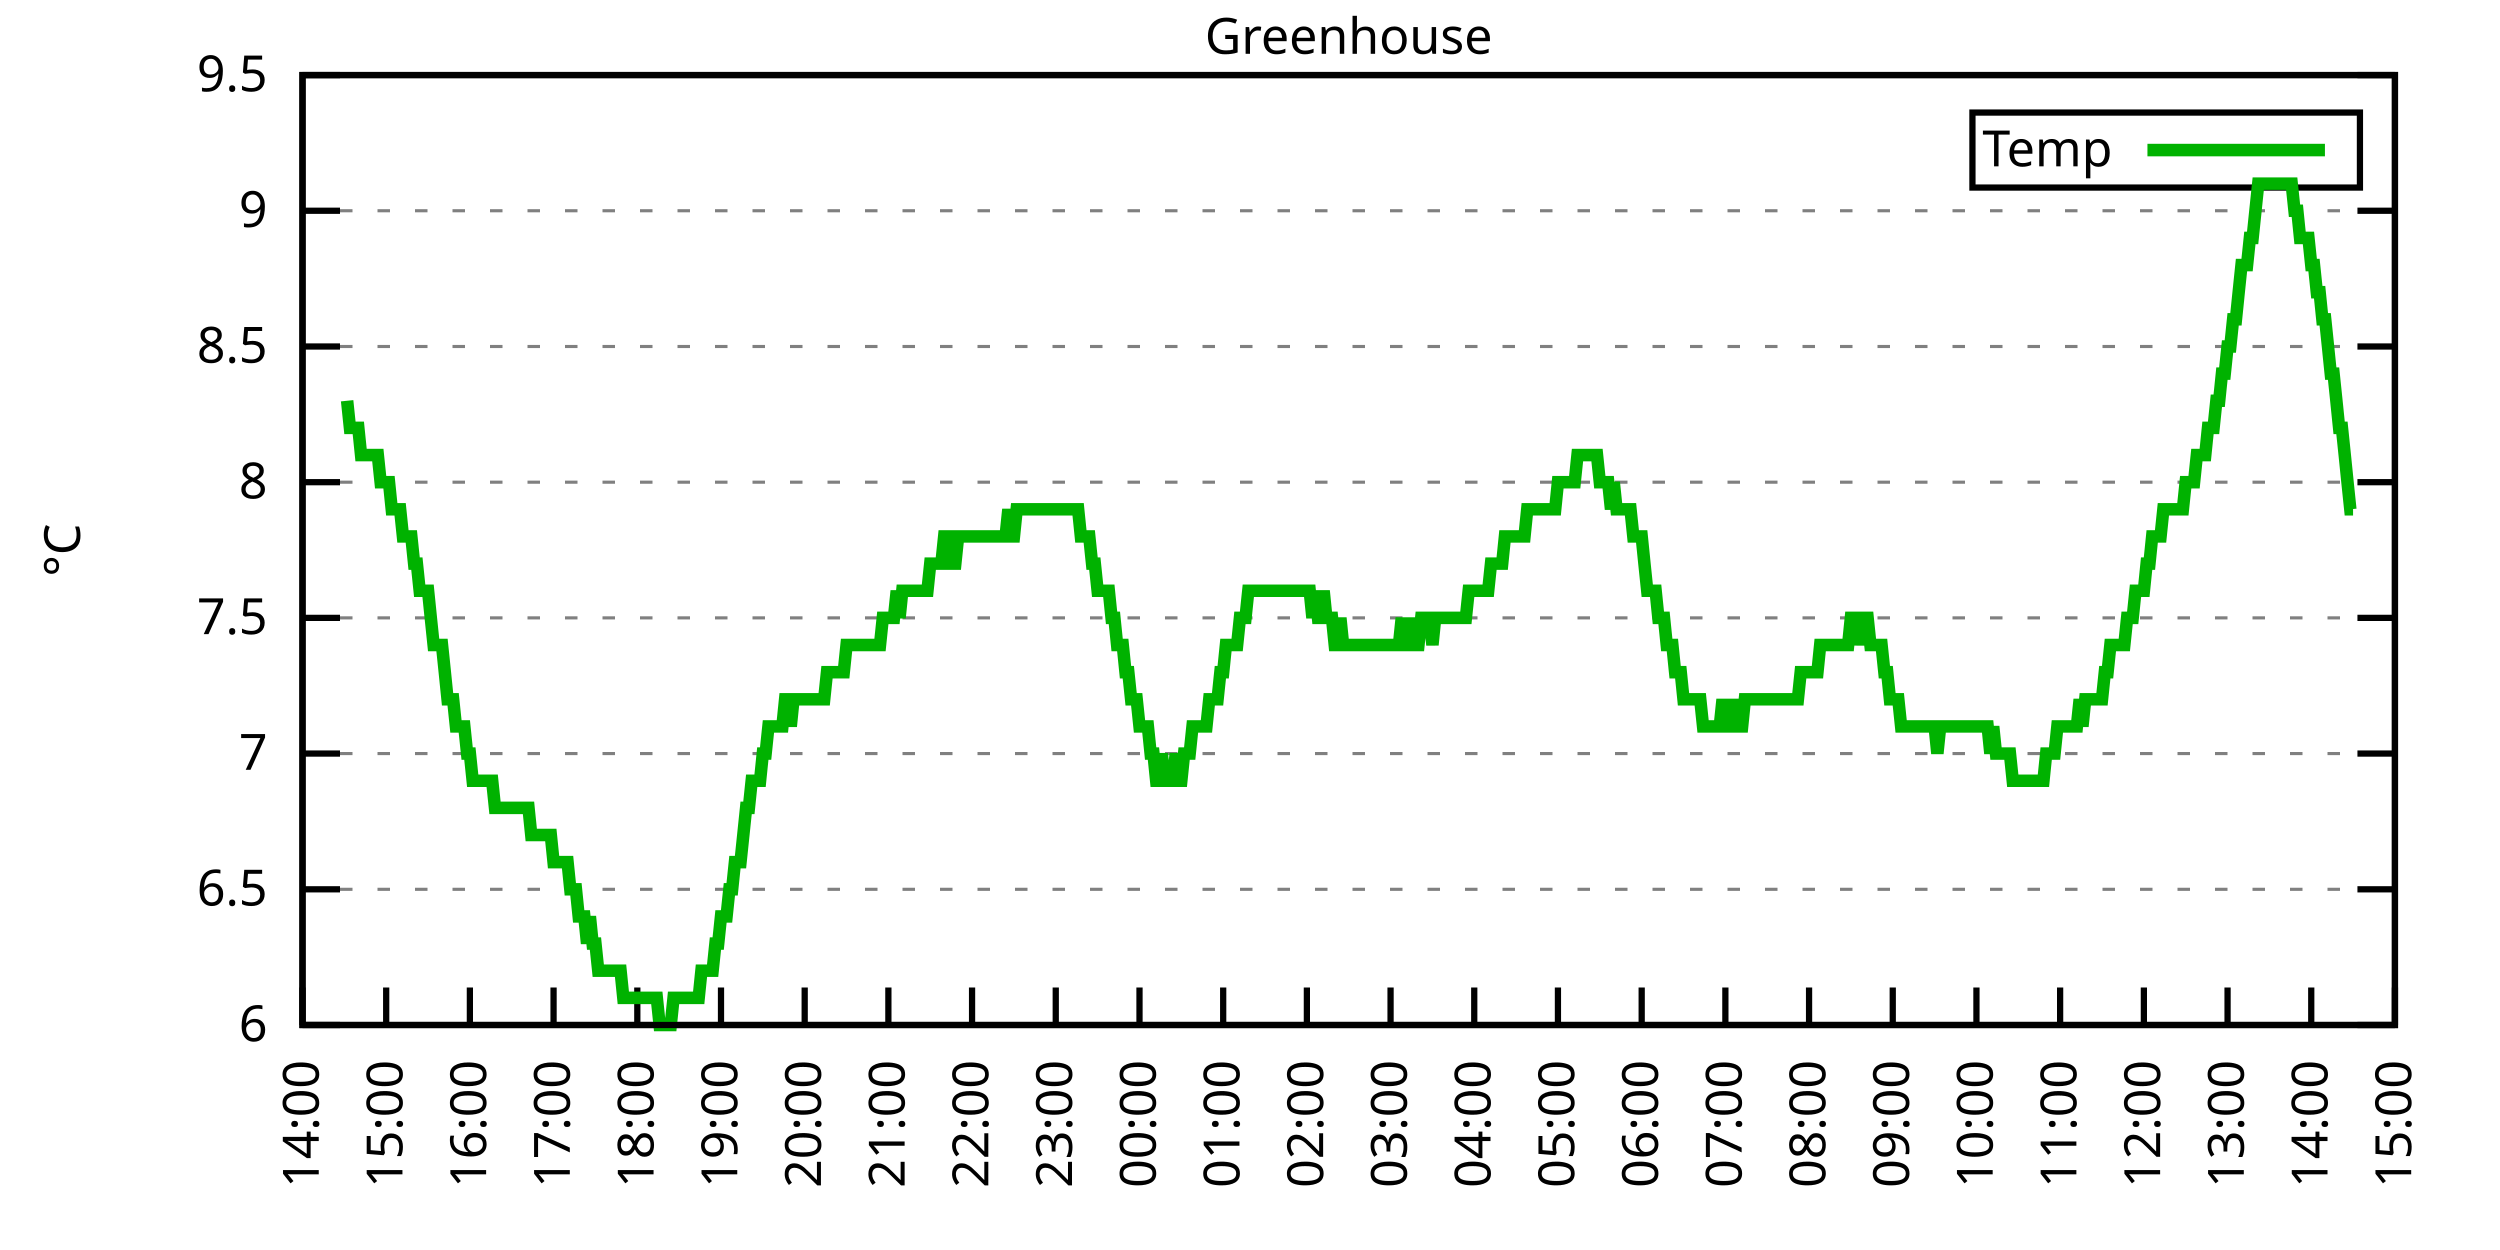
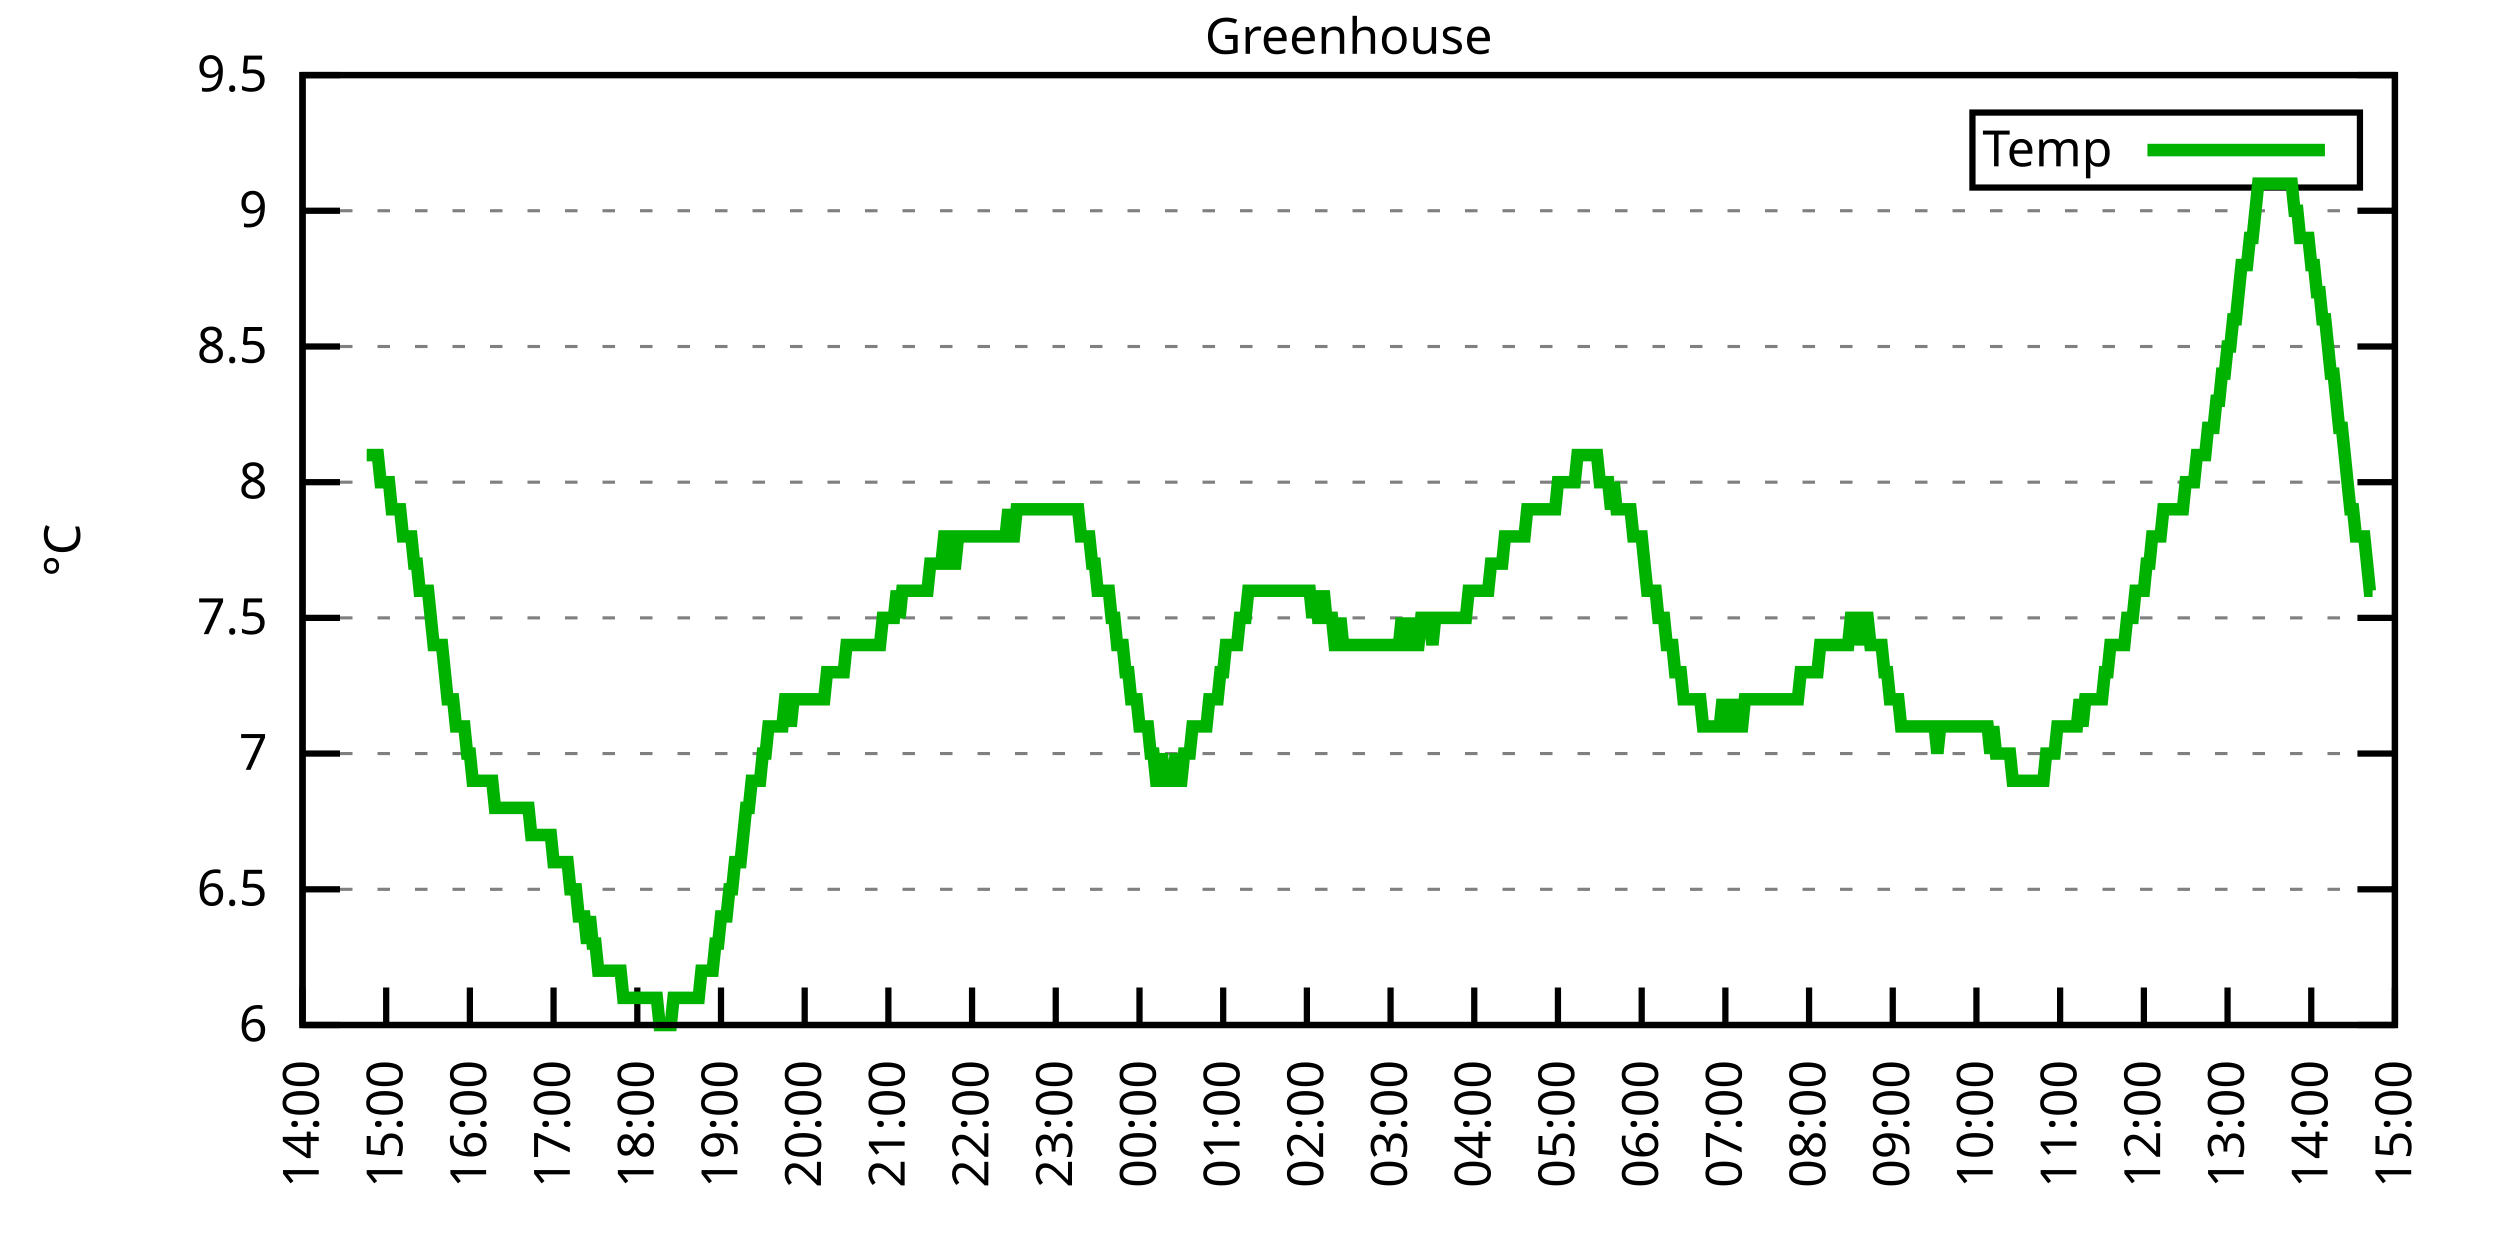
<svg xmlns="http://www.w3.org/2000/svg" xmlns:xlink="http://www.w3.org/1999/xlink" width="400" height="200" viewBox="0 0 400 200">
  <g id="gnuplot_canvas">
    <rect x="0" y="0" width="400" height="200" fill="none" />
    <defs>
      <circle id="gpDot" r="0.5" stroke-width="0.5" stroke="currentColor" />
      <path id="gpPt0" stroke-width="0.333" stroke="currentColor" d="M-1,0 h2 M0,-1 v2" />
      <path id="gpPt1" stroke-width="0.333" stroke="currentColor" d="M-1,-1 L1,1 M1,-1 L-1,1" />
      <path id="gpPt2" stroke-width="0.333" stroke="currentColor" d="M-1,0 L1,0 M0,-1 L0,1 M-1,-1 L1,1 M-1,1 L1,-1" />
      <rect id="gpPt3" stroke-width="0.333" stroke="currentColor" x="-1" y="-1" width="2" height="2" />
      <rect id="gpPt4" stroke-width="0.333" stroke="currentColor" fill="currentColor" x="-1" y="-1" width="2" height="2" />
      <circle id="gpPt5" stroke-width="0.333" stroke="currentColor" cx="0" cy="0" r="1" />
      <use xlink:href="#gpPt5" id="gpPt6" fill="currentColor" stroke="none" />
      <path id="gpPt7" stroke-width="0.333" stroke="currentColor" d="M0,-1.33 L-1.33,0.67 L1.33,0.67 z" />
      <use xlink:href="#gpPt7" id="gpPt8" fill="currentColor" stroke="none" />
      <use xlink:href="#gpPt7" id="gpPt9" stroke="currentColor" transform="rotate(180)" />
      <use xlink:href="#gpPt9" id="gpPt10" fill="currentColor" stroke="none" />
      <use xlink:href="#gpPt3" id="gpPt11" stroke="currentColor" transform="rotate(45)" />
      <use xlink:href="#gpPt11" id="gpPt12" fill="currentColor" stroke="none" />
      <path id="gpPt13" stroke-width="0.333" stroke="currentColor" d="M0,1.330 L1.265,0.411 L0.782,-1.067 L-0.782,-1.076 L-1.265,0.411 z" />
      <use xlink:href="#gpPt13" id="gpPt14" fill="currentColor" stroke="none" />
      <filter id="textbox" filterUnits="objectBoundingBox" x="0" y="0" height="1" width="1">
        <feFlood flood-color="white" flood-opacity="1" result="bgnd" />
        <feComposite in="SourceGraphic" in2="bgnd" operator="atop" />
      </filter>
      <filter id="greybox" filterUnits="objectBoundingBox" x="0" y="0" height="1" width="1">
        <feFlood flood-color="lightgrey" flood-opacity="1" result="grey" />
        <feComposite in="SourceGraphic" in2="grey" operator="atop" />
      </filter>
    </defs>
    <g fill="none" color="white" stroke="currentColor" stroke-width="1.00" stroke-linecap="butt" stroke-linejoin="miter">
</g>
    <g fill="none" color="black" stroke="currentColor" stroke-width="1.00" stroke-linecap="butt" stroke-linejoin="miter">
      <g stroke="none" shape-rendering="crispEdges">
        <polygon fill="rgb(255, 255, 255)" points="48.40,164.00 383.18,164.00 383.18,12.02 48.40,12.02 " />
      </g>
    </g>
    <g fill="none" color="black" stroke="currentColor" stroke-width="1.00" stroke-linecap="butt" stroke-linejoin="miter">
</g>
    <g fill="none" color="black" stroke="black" stroke-width="0.50" stroke-linecap="butt" stroke-linejoin="miter">
</g>
    <g fill="none" color="gray" stroke="currentColor" stroke-width="0.50" stroke-linecap="butt" stroke-linejoin="miter">
      <path stroke="gray" stroke-dasharray="2,4" class="gridline" d="M48.40,164.00 L383.19,164.00  " />
    </g>
    <g fill="none" color="gray" stroke="gray" stroke-width="1.00" stroke-linecap="butt" stroke-linejoin="miter">
</g>
    <g fill="none" color="black" stroke="currentColor" stroke-width="1.00" stroke-linecap="butt" stroke-linejoin="miter">
      <path stroke="black" d="M48.40,164.00 L54.40,164.00 M383.19,164.00 L377.19,164.00  " />
      <g transform="translate(42.80,166.60)" stroke="none" fill="black" font-family="Sans" font-size="8.00" text-anchor="end">
        <text>
          <tspan font-family="Sans"> 6</tspan>
        </text>
      </g>
    </g>
    <g fill="none" color="black" stroke="currentColor" stroke-width="1.00" stroke-linecap="butt" stroke-linejoin="miter">
</g>
    <g fill="none" color="black" stroke="black" stroke-width="0.50" stroke-linecap="butt" stroke-linejoin="miter">
</g>
    <g fill="none" color="gray" stroke="currentColor" stroke-width="0.50" stroke-linecap="butt" stroke-linejoin="miter">
      <path stroke="gray" stroke-dasharray="2,4" class="gridline" d="M48.40,142.29 L383.19,142.29  " />
    </g>
    <g fill="none" color="gray" stroke="gray" stroke-width="1.00" stroke-linecap="butt" stroke-linejoin="miter">
</g>
    <g fill="none" color="black" stroke="currentColor" stroke-width="1.00" stroke-linecap="butt" stroke-linejoin="miter">
      <path stroke="black" d="M48.40,142.29 L54.40,142.29 M383.19,142.29 L377.19,142.29  " />
      <g transform="translate(42.80,144.89)" stroke="none" fill="black" font-family="Sans" font-size="8.00" text-anchor="end">
        <text>
          <tspan font-family="Sans"> 6.5</tspan>
        </text>
      </g>
    </g>
    <g fill="none" color="black" stroke="currentColor" stroke-width="1.00" stroke-linecap="butt" stroke-linejoin="miter">
</g>
    <g fill="none" color="black" stroke="black" stroke-width="0.50" stroke-linecap="butt" stroke-linejoin="miter">
</g>
    <g fill="none" color="gray" stroke="currentColor" stroke-width="0.50" stroke-linecap="butt" stroke-linejoin="miter">
      <path stroke="gray" stroke-dasharray="2,4" class="gridline" d="M48.40,120.57 L383.19,120.57  " />
    </g>
    <g fill="none" color="gray" stroke="gray" stroke-width="1.00" stroke-linecap="butt" stroke-linejoin="miter">
</g>
    <g fill="none" color="black" stroke="currentColor" stroke-width="1.00" stroke-linecap="butt" stroke-linejoin="miter">
      <path stroke="black" d="M48.40,120.57 L54.40,120.57 M383.19,120.57 L377.19,120.57  " />
      <g transform="translate(42.80,123.17)" stroke="none" fill="black" font-family="Sans" font-size="8.00" text-anchor="end">
        <text>
          <tspan font-family="Sans"> 7</tspan>
        </text>
      </g>
    </g>
    <g fill="none" color="black" stroke="currentColor" stroke-width="1.00" stroke-linecap="butt" stroke-linejoin="miter">
</g>
    <g fill="none" color="black" stroke="black" stroke-width="0.50" stroke-linecap="butt" stroke-linejoin="miter">
</g>
    <g fill="none" color="gray" stroke="currentColor" stroke-width="0.50" stroke-linecap="butt" stroke-linejoin="miter">
      <path stroke="gray" stroke-dasharray="2,4" class="gridline" d="M48.40,98.86 L383.19,98.86  " />
    </g>
    <g fill="none" color="gray" stroke="gray" stroke-width="1.00" stroke-linecap="butt" stroke-linejoin="miter">
</g>
    <g fill="none" color="black" stroke="currentColor" stroke-width="1.00" stroke-linecap="butt" stroke-linejoin="miter">
      <path stroke="black" d="M48.40,98.86 L54.40,98.86 M383.19,98.86 L377.19,98.86  " />
      <g transform="translate(42.80,101.46)" stroke="none" fill="black" font-family="Sans" font-size="8.00" text-anchor="end">
        <text>
          <tspan font-family="Sans"> 7.5</tspan>
        </text>
      </g>
    </g>
    <g fill="none" color="black" stroke="currentColor" stroke-width="1.00" stroke-linecap="butt" stroke-linejoin="miter">
</g>
    <g fill="none" color="black" stroke="black" stroke-width="0.50" stroke-linecap="butt" stroke-linejoin="miter">
</g>
    <g fill="none" color="gray" stroke="currentColor" stroke-width="0.50" stroke-linecap="butt" stroke-linejoin="miter">
      <path stroke="gray" stroke-dasharray="2,4" class="gridline" d="M48.40,77.15 L383.19,77.15  " />
    </g>
    <g fill="none" color="gray" stroke="gray" stroke-width="1.00" stroke-linecap="butt" stroke-linejoin="miter">
</g>
    <g fill="none" color="black" stroke="currentColor" stroke-width="1.00" stroke-linecap="butt" stroke-linejoin="miter">
      <path stroke="black" d="M48.40,77.15 L54.40,77.15 M383.19,77.15 L377.19,77.15  " />
      <g transform="translate(42.80,79.75)" stroke="none" fill="black" font-family="Sans" font-size="8.00" text-anchor="end">
        <text>
          <tspan font-family="Sans"> 8</tspan>
        </text>
      </g>
    </g>
    <g fill="none" color="black" stroke="currentColor" stroke-width="1.00" stroke-linecap="butt" stroke-linejoin="miter">
</g>
    <g fill="none" color="black" stroke="black" stroke-width="0.50" stroke-linecap="butt" stroke-linejoin="miter">
</g>
    <g fill="none" color="gray" stroke="currentColor" stroke-width="0.50" stroke-linecap="butt" stroke-linejoin="miter">
      <path stroke="gray" stroke-dasharray="2,4" class="gridline" d="M48.40,55.44 L383.19,55.44  " />
    </g>
    <g fill="none" color="gray" stroke="gray" stroke-width="1.00" stroke-linecap="butt" stroke-linejoin="miter">
</g>
    <g fill="none" color="black" stroke="currentColor" stroke-width="1.00" stroke-linecap="butt" stroke-linejoin="miter">
      <path stroke="black" d="M48.40,55.44 L54.40,55.44 M383.19,55.44 L377.19,55.44  " />
      <g transform="translate(42.80,58.04)" stroke="none" fill="black" font-family="Sans" font-size="8.00" text-anchor="end">
        <text>
          <tspan font-family="Sans"> 8.5</tspan>
        </text>
      </g>
    </g>
    <g fill="none" color="black" stroke="currentColor" stroke-width="1.00" stroke-linecap="butt" stroke-linejoin="miter">
</g>
    <g fill="none" color="black" stroke="black" stroke-width="0.50" stroke-linecap="butt" stroke-linejoin="miter">
</g>
    <g fill="none" color="gray" stroke="currentColor" stroke-width="0.50" stroke-linecap="butt" stroke-linejoin="miter">
      <path stroke="gray" stroke-dasharray="2,4" class="gridline" d="M48.40,33.72 L383.19,33.72  " />
    </g>
    <g fill="none" color="gray" stroke="gray" stroke-width="1.00" stroke-linecap="butt" stroke-linejoin="miter">
</g>
    <g fill="none" color="black" stroke="currentColor" stroke-width="1.00" stroke-linecap="butt" stroke-linejoin="miter">
      <path stroke="black" d="M48.40,33.72 L54.40,33.72 M383.19,33.72 L377.19,33.72  " />
      <g transform="translate(42.80,36.32)" stroke="none" fill="black" font-family="Sans" font-size="8.00" text-anchor="end">
        <text>
          <tspan font-family="Sans"> 9</tspan>
        </text>
      </g>
    </g>
    <g fill="none" color="black" stroke="currentColor" stroke-width="1.00" stroke-linecap="butt" stroke-linejoin="miter">
</g>
    <g fill="none" color="black" stroke="black" stroke-width="0.50" stroke-linecap="butt" stroke-linejoin="miter">
</g>
    <g fill="none" color="gray" stroke="currentColor" stroke-width="0.50" stroke-linecap="butt" stroke-linejoin="miter">
      <path stroke="gray" stroke-dasharray="2,4" class="gridline" d="M48.40,12.01 L383.19,12.01  " />
    </g>
    <g fill="none" color="gray" stroke="gray" stroke-width="1.00" stroke-linecap="butt" stroke-linejoin="miter">
</g>
    <g fill="none" color="black" stroke="currentColor" stroke-width="1.00" stroke-linecap="butt" stroke-linejoin="miter">
      <path stroke="black" d="M48.40,12.01 L54.40,12.01 M383.19,12.01 L377.19,12.01  " />
      <g transform="translate(42.80,14.61)" stroke="none" fill="black" font-family="Sans" font-size="8.00" text-anchor="end">
        <text>
          <tspan font-family="Sans"> 9.5</tspan>
        </text>
      </g>
    </g>
    <g fill="none" color="black" stroke="currentColor" stroke-width="1.00" stroke-linecap="butt" stroke-linejoin="miter">
      <path stroke="black" d="M48.40,164.00 L48.40,158.00  " />
      <g transform="translate(51.00,169.60) rotate(270.00)" stroke="none" fill="black" font-family="Sans" font-size="8.00" text-anchor="end">
        <text>
          <tspan font-family="Sans">14:00</tspan>
        </text>
      </g>
    </g>
    <g fill="none" color="black" stroke="currentColor" stroke-width="1.00" stroke-linecap="butt" stroke-linejoin="miter">
      <path stroke="black" d="M61.79,164.00 L61.79,158.00  " />
      <g transform="translate(64.39,169.60) rotate(270.00)" stroke="none" fill="black" font-family="Sans" font-size="8.00" text-anchor="end">
        <text>
          <tspan font-family="Sans">15:00</tspan>
        </text>
      </g>
    </g>
    <g fill="none" color="black" stroke="currentColor" stroke-width="1.00" stroke-linecap="butt" stroke-linejoin="miter">
      <path stroke="black" d="M75.18,164.00 L75.18,158.00  " />
      <g transform="translate(77.78,169.60) rotate(270.00)" stroke="none" fill="black" font-family="Sans" font-size="8.00" text-anchor="end">
        <text>
          <tspan font-family="Sans">16:00</tspan>
        </text>
      </g>
    </g>
    <g fill="none" color="black" stroke="currentColor" stroke-width="1.00" stroke-linecap="butt" stroke-linejoin="miter">
      <path stroke="black" d="M88.57,164.00 L88.57,158.00  " />
      <g transform="translate(91.17,169.60) rotate(270.00)" stroke="none" fill="black" font-family="Sans" font-size="8.00" text-anchor="end">
        <text>
          <tspan font-family="Sans">17:00</tspan>
        </text>
      </g>
    </g>
    <g fill="none" color="black" stroke="currentColor" stroke-width="1.00" stroke-linecap="butt" stroke-linejoin="miter">
      <path stroke="black" d="M101.97,164.00 L101.97,158.00  " />
      <g transform="translate(104.57,169.60) rotate(270.00)" stroke="none" fill="black" font-family="Sans" font-size="8.00" text-anchor="end">
        <text>
          <tspan font-family="Sans">18:00</tspan>
        </text>
      </g>
    </g>
    <g fill="none" color="black" stroke="currentColor" stroke-width="1.00" stroke-linecap="butt" stroke-linejoin="miter">
      <path stroke="black" d="M115.36,164.00 L115.36,158.00  " />
      <g transform="translate(117.96,169.60) rotate(270.00)" stroke="none" fill="black" font-family="Sans" font-size="8.00" text-anchor="end">
        <text>
          <tspan font-family="Sans">19:00</tspan>
        </text>
      </g>
    </g>
    <g fill="none" color="black" stroke="currentColor" stroke-width="1.00" stroke-linecap="butt" stroke-linejoin="miter">
      <path stroke="black" d="M128.75,164.00 L128.75,158.00  " />
      <g transform="translate(131.35,169.60) rotate(270.00)" stroke="none" fill="black" font-family="Sans" font-size="8.00" text-anchor="end">
        <text>
          <tspan font-family="Sans">20:00</tspan>
        </text>
      </g>
    </g>
    <g fill="none" color="black" stroke="currentColor" stroke-width="1.00" stroke-linecap="butt" stroke-linejoin="miter">
      <path stroke="black" d="M142.14,164.00 L142.14,158.00  " />
      <g transform="translate(144.74,169.60) rotate(270.00)" stroke="none" fill="black" font-family="Sans" font-size="8.00" text-anchor="end">
        <text>
          <tspan font-family="Sans">21:00</tspan>
        </text>
      </g>
    </g>
    <g fill="none" color="black" stroke="currentColor" stroke-width="1.00" stroke-linecap="butt" stroke-linejoin="miter">
      <path stroke="black" d="M155.53,164.00 L155.53,158.00  " />
      <g transform="translate(158.13,169.60) rotate(270.00)" stroke="none" fill="black" font-family="Sans" font-size="8.00" text-anchor="end">
        <text>
          <tspan font-family="Sans">22:00</tspan>
        </text>
      </g>
    </g>
    <g fill="none" color="black" stroke="currentColor" stroke-width="1.00" stroke-linecap="butt" stroke-linejoin="miter">
      <path stroke="black" d="M168.92,164.00 L168.92,158.00  " />
      <g transform="translate(171.52,169.60) rotate(270.00)" stroke="none" fill="black" font-family="Sans" font-size="8.00" text-anchor="end">
        <text>
          <tspan font-family="Sans">23:00</tspan>
        </text>
      </g>
    </g>
    <g fill="none" color="black" stroke="currentColor" stroke-width="1.00" stroke-linecap="butt" stroke-linejoin="miter">
      <path stroke="black" d="M182.32,164.00 L182.32,158.00  " />
      <g transform="translate(184.92,169.60) rotate(270.00)" stroke="none" fill="black" font-family="Sans" font-size="8.00" text-anchor="end">
        <text>
          <tspan font-family="Sans">00:00</tspan>
        </text>
      </g>
    </g>
    <g fill="none" color="black" stroke="currentColor" stroke-width="1.00" stroke-linecap="butt" stroke-linejoin="miter">
      <path stroke="black" d="M195.71,164.00 L195.71,158.00  " />
      <g transform="translate(198.31,169.60) rotate(270.00)" stroke="none" fill="black" font-family="Sans" font-size="8.00" text-anchor="end">
        <text>
          <tspan font-family="Sans">01:00</tspan>
        </text>
      </g>
    </g>
    <g fill="none" color="black" stroke="currentColor" stroke-width="1.00" stroke-linecap="butt" stroke-linejoin="miter">
      <path stroke="black" d="M209.10,164.00 L209.10,158.00  " />
      <g transform="translate(211.70,169.60) rotate(270.00)" stroke="none" fill="black" font-family="Sans" font-size="8.00" text-anchor="end">
        <text>
          <tspan font-family="Sans">02:00</tspan>
        </text>
      </g>
    </g>
    <g fill="none" color="black" stroke="currentColor" stroke-width="1.00" stroke-linecap="butt" stroke-linejoin="miter">
      <path stroke="black" d="M222.49,164.00 L222.49,158.00  " />
      <g transform="translate(225.09,169.60) rotate(270.00)" stroke="none" fill="black" font-family="Sans" font-size="8.00" text-anchor="end">
        <text>
          <tspan font-family="Sans">03:00</tspan>
        </text>
      </g>
    </g>
    <g fill="none" color="black" stroke="currentColor" stroke-width="1.00" stroke-linecap="butt" stroke-linejoin="miter">
      <path stroke="black" d="M235.88,164.00 L235.88,158.00  " />
      <g transform="translate(238.48,169.60) rotate(270.00)" stroke="none" fill="black" font-family="Sans" font-size="8.00" text-anchor="end">
        <text>
          <tspan font-family="Sans">04:00</tspan>
        </text>
      </g>
    </g>
    <g fill="none" color="black" stroke="currentColor" stroke-width="1.00" stroke-linecap="butt" stroke-linejoin="miter">
      <path stroke="black" d="M249.27,164.00 L249.27,158.00  " />
      <g transform="translate(251.87,169.60) rotate(270.00)" stroke="none" fill="black" font-family="Sans" font-size="8.00" text-anchor="end">
        <text>
          <tspan font-family="Sans">05:00</tspan>
        </text>
      </g>
    </g>
    <g fill="none" color="black" stroke="currentColor" stroke-width="1.00" stroke-linecap="butt" stroke-linejoin="miter">
      <path stroke="black" d="M262.67,164.00 L262.67,158.00  " />
      <g transform="translate(265.27,169.60) rotate(270.00)" stroke="none" fill="black" font-family="Sans" font-size="8.00" text-anchor="end">
        <text>
          <tspan font-family="Sans">06:00</tspan>
        </text>
      </g>
    </g>
    <g fill="none" color="black" stroke="currentColor" stroke-width="1.00" stroke-linecap="butt" stroke-linejoin="miter">
      <path stroke="black" d="M276.06,164.00 L276.06,158.00  " />
      <g transform="translate(278.66,169.60) rotate(270.00)" stroke="none" fill="black" font-family="Sans" font-size="8.00" text-anchor="end">
        <text>
          <tspan font-family="Sans">07:00</tspan>
        </text>
      </g>
    </g>
    <g fill="none" color="black" stroke="currentColor" stroke-width="1.00" stroke-linecap="butt" stroke-linejoin="miter">
      <path stroke="black" d="M289.45,164.00 L289.45,158.00  " />
      <g transform="translate(292.05,169.60) rotate(270.00)" stroke="none" fill="black" font-family="Sans" font-size="8.00" text-anchor="end">
        <text>
          <tspan font-family="Sans">08:00</tspan>
        </text>
      </g>
    </g>
    <g fill="none" color="black" stroke="currentColor" stroke-width="1.00" stroke-linecap="butt" stroke-linejoin="miter">
      <path stroke="black" d="M302.84,164.00 L302.84,158.00  " />
      <g transform="translate(305.44,169.60) rotate(270.00)" stroke="none" fill="black" font-family="Sans" font-size="8.00" text-anchor="end">
        <text>
          <tspan font-family="Sans">09:00</tspan>
        </text>
      </g>
    </g>
    <g fill="none" color="black" stroke="currentColor" stroke-width="1.00" stroke-linecap="butt" stroke-linejoin="miter">
      <path stroke="black" d="M316.23,164.00 L316.23,158.00  " />
      <g transform="translate(318.83,169.60) rotate(270.00)" stroke="none" fill="black" font-family="Sans" font-size="8.00" text-anchor="end">
        <text>
          <tspan font-family="Sans">10:00</tspan>
        </text>
      </g>
    </g>
    <g fill="none" color="black" stroke="currentColor" stroke-width="1.00" stroke-linecap="butt" stroke-linejoin="miter">
      <path stroke="black" d="M329.62,164.00 L329.62,158.00  " />
      <g transform="translate(332.22,169.60) rotate(270.00)" stroke="none" fill="black" font-family="Sans" font-size="8.00" text-anchor="end">
        <text>
          <tspan font-family="Sans">11:00</tspan>
        </text>
      </g>
    </g>
    <g fill="none" color="black" stroke="currentColor" stroke-width="1.00" stroke-linecap="butt" stroke-linejoin="miter">
      <path stroke="black" d="M343.02,164.00 L343.02,158.00  " />
      <g transform="translate(345.62,169.60) rotate(270.00)" stroke="none" fill="black" font-family="Sans" font-size="8.00" text-anchor="end">
        <text>
          <tspan font-family="Sans">12:00</tspan>
        </text>
      </g>
    </g>
    <g fill="none" color="black" stroke="currentColor" stroke-width="1.00" stroke-linecap="butt" stroke-linejoin="miter">
      <path stroke="black" d="M356.41,164.00 L356.41,158.00  " />
      <g transform="translate(359.01,169.60) rotate(270.00)" stroke="none" fill="black" font-family="Sans" font-size="8.00" text-anchor="end">
        <text>
          <tspan font-family="Sans">13:00</tspan>
        </text>
      </g>
    </g>
    <g fill="none" color="black" stroke="currentColor" stroke-width="1.00" stroke-linecap="butt" stroke-linejoin="miter">
      <path stroke="black" d="M369.80,164.00 L369.80,158.00  " />
      <g transform="translate(372.40,169.60) rotate(270.00)" stroke="none" fill="black" font-family="Sans" font-size="8.00" text-anchor="end">
        <text>
          <tspan font-family="Sans">14:00</tspan>
        </text>
      </g>
    </g>
    <g fill="none" color="black" stroke="currentColor" stroke-width="1.00" stroke-linecap="butt" stroke-linejoin="miter">
      <path stroke="black" d="M383.19,164.00 L383.19,158.00  " />
      <g transform="translate(385.79,169.60) rotate(270.00)" stroke="none" fill="black" font-family="Sans" font-size="8.00" text-anchor="end">
        <text>
          <tspan font-family="Sans">15:00</tspan>
        </text>
      </g>
    </g>
    <g fill="none" color="black" stroke="currentColor" stroke-width="1.00" stroke-linecap="butt" stroke-linejoin="miter">
</g>
    <g fill="none" color="black" stroke="currentColor" stroke-width="1.00" stroke-linecap="butt" stroke-linejoin="miter">
      <path stroke="black" d="M48.40,12.01 L48.40,164.00 L383.19,164.00 L383.19,12.01 L48.40,12.01 Z  " />
    </g>
    <g fill="none" color="black" stroke="currentColor" stroke-width="1.00" stroke-linecap="butt" stroke-linejoin="miter">
</g>
    <g fill="none" color="black" stroke="currentColor" stroke-width="1.00" stroke-linecap="butt" stroke-linejoin="miter">
      <path stroke="black" d="M315.59,30.01 L315.59,18.01 L377.59,18.01 L377.59,30.01 L315.59,30.01 Z  " />
    </g>
    <g id="Greenhouse_plot_1">
      <g fill="none" color="white" stroke="black" stroke-width="2.00" stroke-linecap="butt" stroke-linejoin="miter">
</g>
      <g fill="none" color="black" stroke="currentColor" stroke-width="2.00" stroke-linecap="butt" stroke-linejoin="miter">
        <g transform="translate(337.99,26.61)" stroke="none" fill="black" font-family="Sans" font-size="8.00" text-anchor="end">
          <text>
            <tspan font-family="Sans">Temp</tspan>
          </text>
        </g>
      </g>
      <g fill="none" color="black" stroke="currentColor" stroke-width="2.00" stroke-linecap="butt" stroke-linejoin="miter">
-         <path stroke="rgb(  0, 178,   0)" d="M343.59,24.01 L371.99,24.01 M55.54,64.12 L55.99,68.46 L56.43,68.46 L56.88,68.46 L57.33,68.46 L57.77,72.81   L58.22,72.81 L58.67,72.81 L59.11,72.81 L59.56,72.81 L60.01,72.81 L60.45,72.81 L60.90,77.15 L61.35,77.15   L61.79,77.15 L62.24,77.15 L62.68,81.49 L63.13,81.49 L63.58,81.49 L64.02,81.49 L64.47,85.83 L64.92,85.83   L65.36,85.83 L65.81,85.83 L66.26,90.18 L66.70,90.18 L67.15,94.52 L67.59,94.52 L68.04,94.52 L68.49,94.52   L68.93,98.86 L69.38,103.20 L69.83,103.20 L70.27,103.20 L70.72,103.20 L71.17,107.55 L71.61,111.89 L72.06,111.89   L72.50,111.89 L72.95,116.23 L73.40,116.23 L73.84,116.23 L74.29,116.23 L74.74,120.57 L75.18,120.57 L75.63,124.92   L76.08,124.92 L76.52,124.92 L76.97,124.92 L77.42,124.92 L77.86,124.92 L78.31,124.92 L78.75,124.92 L79.20,129.26   L79.65,129.26 L80.09,129.26 L80.54,129.26 L80.99,129.26 L81.43,129.26 L81.88,129.26 L82.33,129.26 L82.77,129.26   L83.22,129.26 L83.66,129.26 L84.11,129.26 L84.56,129.26 L85.00,133.60 L85.45,133.60 L85.90,133.60 L86.34,133.60   L86.79,133.60 L87.24,133.60 L87.68,133.60 L88.13,133.60 L88.57,137.94 L89.02,137.94 L89.47,137.94 L89.91,137.94   L90.36,137.94 L90.81,137.94 L91.25,142.29 L91.70,142.29 L92.15,142.29 L92.59,146.63 L93.04,146.63 L93.49,146.63   L93.93,150.97 L94.38,146.63 L94.82,150.97 L95.27,150.97 L95.72,155.31 L96.16,155.31 L96.61,155.31 L97.06,155.31   L97.50,155.31 L97.95,155.31 L98.40,155.31 L98.84,155.31 L99.29,155.31 L99.73,159.66 L100.18,159.66 L100.63,159.66   L101.07,159.66 L101.52,159.66 L101.97,159.66 L102.41,159.66 L102.86,159.66 L103.31,159.66 L103.75,159.66 L104.20,159.66   L104.64,159.66 L105.09,159.66 L105.54,164.00 L105.98,164.00 L106.43,164.00 L106.88,164.00 L107.32,164.00 L107.77,159.66   L108.22,159.66 L108.66,159.66 L109.11,159.66 L109.55,159.66 L110.00,159.66 L110.45,159.66 L110.89,159.66 L111.34,159.66   L111.79,159.66 L112.23,155.31 L112.68,155.31 L113.13,155.31 L113.57,155.31 L114.02,155.31 L114.47,150.97 L114.91,150.97   L115.36,146.63 L115.80,146.63 L116.25,146.63 L116.70,142.29 L117.14,142.29 L117.59,137.94 L118.04,137.94 L118.48,137.94   L118.93,133.60 L119.38,129.26 L119.82,129.26 L120.27,124.92 L120.71,124.92 L121.16,124.92 L121.61,124.92 L122.05,120.57   L122.50,120.57 L122.95,116.23 L123.39,116.23 L123.84,116.23 L124.29,116.23 L124.73,116.23 L125.18,116.23 L125.62,111.89   L126.07,111.89 L126.52,116.23 L126.96,111.89 L127.41,111.89 L127.86,111.89 L128.30,111.89 L128.75,111.89 L129.20,111.89   L129.64,111.89 L130.09,111.89 L130.54,111.89 L130.98,111.89 L131.43,111.89 L131.87,111.89 L132.32,107.55 L132.77,107.55   L133.21,107.55 L133.66,107.55 L134.11,107.55 L134.55,107.55 L135.00,107.55 L135.45,103.20 L135.89,103.20 L136.34,103.20   L136.78,103.20 L137.23,103.20 L137.68,103.20 L138.12,103.20 L138.57,103.20 L139.02,103.20 L139.46,103.20 L139.91,103.20   L140.36,103.20 L140.80,103.20 L141.25,98.86 L141.69,98.86 L142.14,98.86 L142.59,98.86 L143.03,98.86 L143.48,94.52   L143.93,98.86 L144.37,94.52 L144.82,94.52 L145.27,94.52 L145.71,94.52 L146.16,94.52 L146.61,94.52 L147.05,94.52   L147.50,94.52 L147.94,94.52 L148.39,94.52 L148.84,90.18 L149.28,90.18 L149.73,90.18 L150.18,90.18 L150.62,90.18   L151.07,85.83 L151.52,85.83 L151.96,90.18 L152.41,90.18 L152.85,90.18 L153.30,85.83 L153.75,85.83 L154.19,85.83   L154.64,85.83 L155.09,85.83 L155.53,85.83 L155.98,85.83 L156.43,85.83 L156.87,85.83 L157.32,85.83 L157.76,85.83   L158.21,85.83 L158.66,85.83 L159.10,85.83 L159.55,85.83 L160.00,85.83 L160.44,85.83 L160.89,85.83 L161.34,81.49   L161.78,85.83 L162.23,85.83 L162.67,81.49 L163.12,81.49 L163.57,81.49 L164.01,81.49 L164.46,81.49 L164.91,81.49   L165.35,81.49 L165.80,81.49 L166.25,81.49 L166.69,81.49 L167.14,81.49 L167.59,81.49 L168.03,81.49 L168.48,81.49   L168.92,81.49 L169.37,81.49 L169.82,81.49 L170.26,81.49 L170.71,81.49 L171.16,81.49 L171.60,81.49 L172.05,81.49   L172.50,81.49 L172.94,85.83 L173.39,85.83 L173.83,85.83 L174.28,85.83 L174.73,90.18 L175.17,90.18 L175.62,94.52   L176.07,94.52 L176.51,94.52 L176.96,94.52 L177.41,94.52 L177.85,98.86 L178.30,98.86 L178.74,103.20 L179.19,103.20   L179.64,103.20 L180.08,107.55 L180.53,107.55 L180.98,111.89 L181.42,111.89 L181.87,111.89 L182.32,116.23 L182.76,116.23   L183.21,116.23 L183.66,116.23 L184.10,120.57 L184.55,120.57 L184.99,124.92 L185.44,124.92 L185.89,120.57 L186.33,124.92   L186.78,124.92 L187.23,124.92 L187.67,124.92 L188.12,120.57 L188.57,124.92 L189.01,124.92 L189.46,120.57 L189.90,120.57   L190.35,120.57 L190.80,116.23 L191.24,116.23 L191.69,116.23 L192.14,116.23 L192.58,116.23 L193.03,116.23 L193.48,111.89   L193.92,111.89 L194.37,111.89 L194.81,111.89 L195.26,107.55 L195.71,107.55 L196.15,103.20 L196.60,103.20 L197.05,103.20   L197.49,103.20 L197.94,103.20 L198.39,98.86 L198.83,98.86 L199.28,98.86 L199.73,94.52 L200.17,94.52 L200.62,94.52   L201.06,94.52 L201.51,94.52 L201.96,94.52 L202.40,94.52 L202.85,94.52 L203.30,94.52 L203.74,94.52 L204.19,94.52   L204.64,94.52 L205.08,94.52 L205.53,94.52 L205.97,94.52 L206.42,94.52 L206.87,94.52 L207.31,94.52 L207.76,94.52   L208.21,94.52 L208.65,94.52 L209.10,94.52 L209.55,94.52 L209.99,98.86 L210.44,94.52 L210.88,98.86 L211.33,98.86   L211.78,94.52 L212.22,98.86 L212.67,98.86 L213.12,98.86 L213.56,103.20 L214.01,103.20 L214.46,98.86 L214.90,103.20   L215.35,103.20 L215.80,103.20 L216.24,103.20 L216.69,103.20 L217.13,103.20 L217.58,103.20 L218.03,103.20 L218.47,103.20   L218.92,103.20 L219.37,103.20 L219.81,103.20 L220.26,103.20 L220.71,103.20 L221.15,103.20 L221.60,103.20 L222.04,103.20   L222.49,103.20 L222.94,103.20 L223.38,103.20 L223.83,103.20 L224.28,98.86 L224.72,103.20 L225.17,103.20 L225.62,103.20   L226.06,98.86 L226.51,103.20 L226.95,103.20 L227.40,98.86 L227.85,98.86 L228.29,98.86 L228.74,98.86 L229.19,103.20   L229.63,98.86 L230.08,98.86 L230.53,98.86 L230.97,98.86 L231.42,98.86 L231.86,98.86 L232.31,98.86 L232.76,98.86   L233.20,98.86 L233.65,98.86 L234.10,98.86 L234.54,98.86 L234.99,94.52 L235.44,94.52 L235.88,94.52 L236.33,94.52   L236.78,94.52 L237.22,94.52 L237.67,94.52 L238.11,94.52 L238.56,90.18 L239.01,90.18 L239.45,90.18 L239.90,90.18   L240.35,90.18 L240.79,85.83 L241.24,85.83 L241.69,85.83 L242.13,85.83 L242.58,85.83 L243.02,85.83 L243.47,85.83   L243.92,85.83 L244.36,81.49 L244.81,81.49 L245.26,81.49 L245.70,81.49 L246.15,81.49 L246.60,81.49 L247.04,81.49   L247.49,81.49 L247.93,81.49 L248.38,81.49 L248.83,81.49 L249.27,77.15 L249.72,77.15 L250.17,77.15 L250.61,77.15   L251.06,77.15 L251.51,77.15 L251.95,77.15 L252.40,72.81 L252.85,72.81 L253.29,72.81 L253.74,72.81 L254.18,72.81   L254.63,72.81 L255.08,72.81 L255.52,72.81 L255.97,77.15 L256.42,77.15 L256.86,77.15 L257.31,77.15 L257.76,81.49   L258.20,77.15 L258.65,81.49 L259.09,81.49 L259.54,81.49 L259.99,81.49 L260.43,81.49 L260.88,81.49 L261.33,85.83   L261.77,85.83 L262.22,85.83 L262.67,85.83 L263.11,90.18 L263.56,94.52 L264.00,94.52 L264.45,94.52 L264.90,94.52   L265.34,98.86 L265.79,98.86 L266.24,98.86 L266.68,103.20 L267.13,103.20 L267.58,103.20 L268.02,107.55 L268.47,107.55   L268.92,107.55 L269.36,111.89 L269.81,111.89 L270.25,111.89 L270.70,111.89 L271.15,111.89 L271.59,111.89 L272.04,111.89   L272.49,116.23 L272.93,116.23 L273.38,116.23 L273.83,116.23 L274.27,116.23 L274.72,116.23 L275.16,116.23 L275.61,111.89   L276.06,116.23 L276.50,116.23 L276.95,116.23 L277.40,111.89 L277.84,116.23 L278.29,116.23 L278.74,116.23 L279.18,111.89   L279.63,111.89 L280.07,111.89 L280.52,111.89 L280.97,111.89 L281.41,111.89 L281.86,111.89 L282.31,111.89 L282.75,111.89   L283.20,111.89 L283.65,111.89 L284.09,111.89 L284.54,111.89 L284.98,111.89 L285.43,111.89 L285.88,111.89 L286.32,111.89   L286.77,111.89 L287.22,111.89 L287.66,111.89 L288.11,107.55 L288.56,107.55 L289.00,107.55 L289.45,107.55 L289.90,107.55   L290.34,107.55 L290.79,107.55 L291.23,103.20 L291.68,103.20 L292.13,103.20 L292.57,103.20 L293.02,103.20 L293.47,103.20   L293.91,103.20 L294.36,103.20 L294.81,103.20 L295.25,103.20 L295.70,103.20 L296.14,98.86 L296.59,98.86 L297.04,98.86   L297.48,103.20 L297.93,98.86 L298.38,98.86 L298.82,98.86 L299.27,103.20 L299.72,103.20 L300.16,103.20 L300.61,103.20   L301.05,103.20 L301.50,107.55 L301.95,107.55 L302.39,111.89 L302.84,111.89 L303.29,111.89 L303.73,111.89 L304.18,116.23   L304.63,116.23 L305.07,116.23 L305.52,116.23 L305.97,116.23 L306.41,116.23 L306.86,116.23 L307.30,116.23 L307.75,116.23   L308.20,116.23 L308.64,116.23 L309.09,116.23 L309.54,116.23 L309.98,120.57 L310.43,116.23 L310.88,116.23 L311.32,116.23   L311.77,116.23 L312.21,116.23 L312.66,116.23 L313.11,116.23 L313.55,116.23 L314.00,116.23 L314.45,116.23 L314.89,116.23   L315.34,116.23 L315.79,116.23 L316.23,116.23 L316.68,116.23 L317.12,116.23 L317.57,116.23 L318.02,116.23 L318.46,120.57   L318.91,116.23 L319.36,120.57 L319.80,120.57 L320.25,120.57 L320.70,120.57 L321.14,120.57 L321.59,120.57 L322.04,124.92   L322.48,124.92 L322.93,124.92 L323.37,124.92 L323.82,124.92 L324.27,124.92 L324.71,124.92 L325.16,124.92 L325.61,124.92   L326.05,124.92 L326.50,124.92 L326.95,124.92 L327.39,120.57 L327.84,120.57 L328.28,120.57 L328.73,120.57 L329.18,116.23   L329.62,116.23 L330.07,116.23 L330.52,116.23 L330.96,116.23 L331.41,116.23 L331.86,116.23 L332.30,116.23 L332.75,111.89   L333.19,116.23 L333.64,111.89 L334.09,111.89 L334.53,111.89 L334.98,111.89 L335.43,111.89 L335.87,111.89 L336.32,111.89   L336.77,107.55 L337.21,107.55 L337.66,103.20 L338.10,103.20 L338.55,103.20 L339.00,103.20 L339.44,103.20 L339.89,103.20   L340.34,98.86 L340.78,98.86 L341.23,98.86 L341.68,94.52 L342.12,94.52 L342.57,94.52 L343.02,94.52 L343.46,90.18   L343.91,90.18 L344.35,85.83 L344.80,85.83 L345.25,85.83 L345.69,85.83 L346.14,81.49 L346.59,81.49 L347.03,81.49   L347.48,81.49 L347.93,81.49 L348.37,81.49 L348.82,81.49 L349.26,81.49 L349.71,77.15 L350.16,77.15 L350.60,77.15   L351.05,77.15 L351.50,72.81 L351.94,72.81 L352.39,72.81 L352.84,72.81 L353.28,68.46 L353.73,68.46 L354.17,68.46   L354.62,64.12 L355.07,64.12 L355.51,59.78 L355.96,59.78 L356.41,55.44 L356.85,55.44 L357.30,51.09 L357.75,51.09   L358.19,46.75 L358.64,42.41 L359.09,42.41 L359.53,42.41 L359.98,38.07 L360.42,38.07 L360.87,33.72 L361.32,29.38   L361.76,29.38 L362.21,29.38 L362.66,29.38 L363.10,29.38 L363.55,29.38 L364.00,29.38 L364.44,29.38 L364.89,29.38   L365.33,29.38 L365.78,29.38 L366.23,29.38 L366.67,29.38 L367.12,33.72 L367.57,33.72 L368.01,38.07 L368.46,38.07   L368.91,38.07 L369.35,38.07 L369.80,42.41 L370.24,42.41 L370.69,46.75 L371.14,46.75 L371.58,51.09 L372.03,51.09   L372.48,55.44 L372.92,59.78 L373.37,59.78 L373.82,64.12 L374.26,68.46 L374.71,68.46 L375.16,72.81 L375.60,77.15   L376.05,81.49 L376.49,81.49  " />
+         <path stroke="rgb(  0, 178,   0)" d="M343.59,24.01 L371.99,24.01 M58.67,72.81 L59.11,72.81 L59.56,72.81 L60.01,72.81 L60.45,72.81 L60.90,77.15   L61.35,77.15 L61.79,77.15 L62.24,77.15 L62.68,81.49 L63.13,81.49 L63.58,81.49 L64.02,81.49 L64.47,85.83   L64.92,85.83 L65.36,85.83 L65.81,85.83 L66.26,90.18 L66.70,90.18 L67.15,94.52 L67.59,94.52 L68.04,94.52   L68.49,94.52 L68.93,98.86 L69.38,103.20 L69.83,103.20 L70.27,103.20 L70.72,103.20 L71.17,107.55 L71.61,111.89   L72.06,111.89 L72.50,111.89 L72.95,116.23 L73.40,116.23 L73.84,116.23 L74.29,116.23 L74.74,120.57 L75.18,120.57   L75.63,124.92 L76.08,124.92 L76.52,124.92 L76.97,124.92 L77.42,124.92 L77.86,124.92 L78.31,124.92 L78.75,124.92   L79.20,129.26 L79.65,129.26 L80.09,129.26 L80.54,129.26 L80.99,129.26 L81.43,129.26 L81.88,129.26 L82.33,129.26   L82.77,129.26 L83.22,129.26 L83.66,129.26 L84.11,129.26 L84.56,129.26 L85.00,133.60 L85.45,133.60 L85.90,133.60   L86.34,133.60 L86.79,133.60 L87.24,133.60 L87.68,133.60 L88.13,133.60 L88.57,137.94 L89.02,137.94 L89.47,137.94   L89.91,137.94 L90.36,137.94 L90.81,137.94 L91.25,142.29 L91.70,142.29 L92.15,142.29 L92.59,146.63 L93.04,146.63   L93.49,146.63 L93.93,150.97 L94.38,146.63 L94.82,150.97 L95.27,150.97 L95.72,155.31 L96.16,155.31 L96.61,155.31   L97.06,155.31 L97.50,155.31 L97.95,155.31 L98.40,155.31 L98.84,155.31 L99.29,155.31 L99.73,159.66 L100.18,159.66   L100.63,159.66 L101.07,159.66 L101.52,159.66 L101.97,159.66 L102.41,159.66 L102.86,159.66 L103.31,159.66 L103.75,159.66   L104.20,159.66 L104.64,159.66 L105.09,159.66 L105.54,164.00 L105.98,164.00 L106.43,164.00 L106.88,164.00 L107.32,164.00   L107.77,159.66 L108.22,159.66 L108.66,159.66 L109.11,159.66 L109.55,159.66 L110.00,159.66 L110.45,159.66 L110.89,159.66   L111.34,159.66 L111.79,159.66 L112.23,155.31 L112.68,155.31 L113.13,155.31 L113.57,155.31 L114.02,155.31 L114.47,150.97   L114.91,150.97 L115.36,146.63 L115.80,146.63 L116.25,146.63 L116.70,142.29 L117.14,142.29 L117.59,137.94 L118.04,137.94   L118.48,137.94 L118.93,133.60 L119.38,129.26 L119.82,129.26 L120.27,124.92 L120.71,124.92 L121.16,124.92 L121.61,124.92   L122.05,120.57 L122.50,120.57 L122.95,116.23 L123.39,116.23 L123.84,116.23 L124.29,116.23 L124.73,116.23 L125.18,116.23   L125.62,111.89 L126.07,111.89 L126.52,116.23 L126.96,111.89 L127.41,111.89 L127.86,111.89 L128.30,111.89 L128.75,111.89   L129.20,111.89 L129.64,111.89 L130.09,111.89 L130.54,111.89 L130.98,111.89 L131.43,111.89 L131.87,111.89 L132.32,107.55   L132.77,107.55 L133.21,107.55 L133.66,107.55 L134.11,107.55 L134.55,107.55 L135.00,107.55 L135.45,103.20 L135.89,103.20   L136.34,103.20 L136.78,103.20 L137.23,103.20 L137.68,103.20 L138.12,103.20 L138.57,103.20 L139.02,103.20 L139.46,103.20   L139.91,103.20 L140.36,103.20 L140.80,103.20 L141.25,98.86 L141.69,98.86 L142.14,98.86 L142.59,98.86 L143.03,98.86   L143.48,94.52 L143.93,98.86 L144.37,94.52 L144.82,94.52 L145.27,94.52 L145.71,94.52 L146.16,94.52 L146.61,94.52   L147.05,94.52 L147.50,94.52 L147.94,94.52 L148.39,94.52 L148.84,90.18 L149.28,90.18 L149.73,90.18 L150.18,90.18   L150.62,90.18 L151.07,85.83 L151.52,85.83 L151.96,90.18 L152.41,90.18 L152.85,90.18 L153.30,85.83 L153.75,85.83   L154.19,85.83 L154.64,85.83 L155.09,85.83 L155.53,85.83 L155.98,85.83 L156.43,85.83 L156.87,85.83 L157.32,85.83   L157.76,85.83 L158.21,85.83 L158.66,85.83 L159.10,85.83 L159.55,85.83 L160.00,85.83 L160.44,85.83 L160.89,85.83   L161.34,81.49 L161.78,85.83 L162.23,85.83 L162.67,81.49 L163.12,81.49 L163.57,81.49 L164.01,81.49 L164.46,81.49   L164.91,81.49 L165.35,81.49 L165.80,81.49 L166.25,81.49 L166.69,81.49 L167.14,81.49 L167.59,81.49 L168.03,81.49   L168.48,81.49 L168.92,81.49 L169.37,81.49 L169.82,81.49 L170.26,81.49 L170.71,81.49 L171.16,81.49 L171.60,81.49   L172.05,81.49 L172.50,81.49 L172.94,85.83 L173.39,85.83 L173.83,85.83 L174.28,85.83 L174.73,90.18 L175.17,90.18   L175.62,94.52 L176.07,94.52 L176.51,94.52 L176.96,94.52 L177.41,94.52 L177.85,98.86 L178.30,98.86 L178.74,103.20   L179.19,103.20 L179.64,103.20 L180.08,107.55 L180.53,107.55 L180.98,111.89 L181.42,111.89 L181.87,111.89 L182.32,116.23   L182.76,116.23 L183.21,116.23 L183.66,116.23 L184.10,120.57 L184.55,120.57 L184.99,124.92 L185.44,124.92 L185.89,120.57   L186.33,124.92 L186.78,124.92 L187.23,124.92 L187.67,124.92 L188.12,120.57 L188.57,124.92 L189.01,124.92 L189.46,120.57   L189.90,120.57 L190.35,120.57 L190.80,116.23 L191.24,116.23 L191.69,116.23 L192.14,116.23 L192.58,116.23 L193.03,116.23   L193.48,111.89 L193.92,111.89 L194.37,111.89 L194.81,111.89 L195.26,107.55 L195.71,107.55 L196.15,103.20 L196.60,103.20   L197.05,103.20 L197.49,103.20 L197.94,103.20 L198.39,98.86 L198.83,98.86 L199.28,98.86 L199.73,94.52 L200.17,94.52   L200.62,94.52 L201.06,94.52 L201.51,94.52 L201.96,94.52 L202.40,94.52 L202.85,94.52 L203.30,94.52 L203.74,94.52   L204.19,94.52 L204.64,94.52 L205.08,94.52 L205.53,94.52 L205.97,94.52 L206.42,94.52 L206.87,94.52 L207.31,94.52   L207.76,94.52 L208.21,94.52 L208.65,94.52 L209.10,94.52 L209.55,94.52 L209.99,98.86 L210.44,94.52 L210.88,98.86   L211.33,98.86 L211.78,94.52 L212.22,98.86 L212.67,98.86 L213.12,98.86 L213.56,103.20 L214.01,103.20 L214.46,98.86   L214.90,103.20 L215.35,103.20 L215.80,103.20 L216.24,103.20 L216.69,103.20 L217.13,103.20 L217.58,103.20 L218.03,103.20   L218.47,103.20 L218.92,103.20 L219.37,103.20 L219.81,103.20 L220.26,103.20 L220.71,103.20 L221.15,103.20 L221.60,103.20   L222.04,103.20 L222.49,103.20 L222.94,103.20 L223.38,103.20 L223.83,103.20 L224.28,98.86 L224.72,103.20 L225.17,103.20   L225.62,103.20 L226.06,98.86 L226.51,103.20 L226.95,103.20 L227.40,98.86 L227.85,98.86 L228.29,98.86 L228.74,98.86   L229.19,103.20 L229.63,98.86 L230.08,98.86 L230.53,98.86 L230.97,98.86 L231.42,98.86 L231.86,98.86 L232.31,98.86   L232.76,98.86 L233.20,98.86 L233.65,98.86 L234.10,98.86 L234.54,98.86 L234.99,94.52 L235.44,94.52 L235.88,94.52   L236.33,94.52 L236.78,94.52 L237.22,94.52 L237.67,94.52 L238.11,94.52 L238.56,90.18 L239.01,90.18 L239.45,90.18   L239.90,90.18 L240.35,90.18 L240.79,85.83 L241.24,85.83 L241.69,85.83 L242.13,85.83 L242.58,85.83 L243.02,85.83   L243.47,85.83 L243.92,85.83 L244.36,81.49 L244.81,81.49 L245.26,81.49 L245.70,81.49 L246.15,81.49 L246.60,81.49   L247.04,81.49 L247.49,81.49 L247.93,81.49 L248.38,81.49 L248.83,81.49 L249.27,77.15 L249.72,77.15 L250.17,77.15   L250.61,77.15 L251.06,77.15 L251.51,77.15 L251.95,77.15 L252.40,72.81 L252.85,72.81 L253.29,72.81 L253.74,72.81   L254.18,72.81 L254.63,72.81 L255.08,72.81 L255.52,72.81 L255.97,77.15 L256.42,77.15 L256.86,77.15 L257.31,77.15   L257.76,81.49 L258.20,77.15 L258.65,81.49 L259.09,81.49 L259.54,81.49 L259.99,81.49 L260.43,81.49 L260.88,81.49   L261.33,85.83 L261.77,85.83 L262.22,85.83 L262.67,85.83 L263.11,90.18 L263.56,94.52 L264.00,94.52 L264.45,94.52   L264.90,94.52 L265.34,98.86 L265.79,98.86 L266.24,98.86 L266.68,103.20 L267.13,103.20 L267.58,103.20 L268.02,107.55   L268.47,107.55 L268.92,107.55 L269.36,111.89 L269.81,111.89 L270.25,111.89 L270.70,111.89 L271.15,111.89 L271.59,111.89   L272.04,111.89 L272.49,116.23 L272.93,116.23 L273.38,116.23 L273.83,116.23 L274.27,116.23 L274.72,116.23 L275.16,116.23   L275.61,111.89 L276.06,116.23 L276.50,116.23 L276.95,116.23 L277.40,111.89 L277.84,116.23 L278.29,116.23 L278.74,116.23   L279.18,111.89 L279.63,111.89 L280.07,111.89 L280.52,111.89 L280.97,111.89 L281.41,111.89 L281.86,111.89 L282.31,111.89   L282.75,111.89 L283.20,111.89 L283.65,111.89 L284.09,111.89 L284.54,111.89 L284.98,111.89 L285.43,111.89 L285.88,111.89   L286.32,111.89 L286.77,111.89 L287.22,111.89 L287.66,111.89 L288.11,107.55 L288.56,107.55 L289.00,107.55 L289.45,107.55   L289.90,107.55 L290.34,107.55 L290.79,107.55 L291.23,103.20 L291.68,103.20 L292.13,103.20 L292.57,103.20 L293.02,103.20   L293.47,103.20 L293.91,103.20 L294.36,103.20 L294.81,103.20 L295.25,103.20 L295.70,103.20 L296.14,98.86 L296.59,98.86   L297.04,98.86 L297.48,103.20 L297.93,98.86 L298.38,98.86 L298.82,98.86 L299.27,103.20 L299.72,103.20 L300.16,103.20   L300.61,103.20 L301.05,103.20 L301.50,107.55 L301.95,107.55 L302.39,111.89 L302.84,111.89 L303.29,111.89 L303.73,111.89   L304.18,116.23 L304.63,116.23 L305.07,116.23 L305.52,116.23 L305.97,116.23 L306.41,116.23 L306.86,116.23 L307.30,116.23   L307.75,116.23 L308.20,116.23 L308.64,116.23 L309.09,116.23 L309.54,116.23 L309.98,120.57 L310.43,116.23 L310.88,116.23   L311.32,116.23 L311.77,116.23 L312.21,116.23 L312.66,116.23 L313.11,116.23 L313.55,116.23 L314.00,116.23 L314.45,116.23   L314.89,116.23 L315.34,116.23 L315.79,116.23 L316.23,116.23 L316.68,116.23 L317.12,116.23 L317.57,116.23 L318.02,116.23   L318.46,120.57 L318.91,116.23 L319.36,120.57 L319.80,120.57 L320.25,120.57 L320.70,120.57 L321.14,120.57 L321.59,120.57   L322.04,124.92 L322.48,124.92 L322.93,124.92 L323.37,124.92 L323.82,124.92 L324.27,124.92 L324.71,124.92 L325.16,124.92   L325.61,124.92 L326.05,124.92 L326.50,124.92 L326.95,124.92 L327.39,120.57 L327.84,120.57 L328.28,120.57 L328.73,120.57   L329.18,116.23 L329.62,116.23 L330.07,116.23 L330.52,116.23 L330.96,116.23 L331.41,116.23 L331.86,116.23 L332.30,116.23   L332.75,111.89 L333.19,116.23 L333.64,111.89 L334.09,111.89 L334.53,111.89 L334.98,111.89 L335.43,111.89 L335.87,111.89   L336.32,111.89 L336.77,107.55 L337.21,107.55 L337.66,103.20 L338.10,103.20 L338.55,103.20 L339.00,103.20 L339.44,103.20   L339.89,103.20 L340.34,98.86 L340.78,98.86 L341.23,98.86 L341.68,94.52 L342.12,94.52 L342.57,94.52 L343.02,94.52   L343.46,90.18 L343.91,90.18 L344.35,85.83 L344.80,85.83 L345.25,85.83 L345.69,85.83 L346.14,81.49 L346.59,81.49   L347.03,81.49 L347.48,81.49 L347.93,81.49 L348.37,81.49 L348.82,81.49 L349.26,81.49 L349.71,77.15 L350.16,77.15   L350.60,77.15 L351.05,77.15 L351.50,72.81 L351.94,72.81 L352.39,72.81 L352.84,72.81 L353.28,68.46 L353.73,68.46   L354.17,68.46 L354.62,64.12 L355.07,64.12 L355.51,59.78 L355.96,59.78 L356.41,55.44 L356.85,55.44 L357.30,51.09   L357.75,51.09 L358.19,46.75 L358.64,42.41 L359.09,42.41 L359.53,42.41 L359.98,38.07 L360.42,38.07 L360.87,33.72   L361.32,29.38 L361.76,29.38 L362.21,29.38 L362.66,29.38 L363.10,29.38 L363.55,29.38 L364.00,29.38 L364.44,29.38   L364.89,29.38 L365.33,29.38 L365.78,29.38 L366.23,29.38 L366.67,29.38 L367.12,33.72 L367.57,33.72 L368.01,38.07   L368.46,38.07 L368.91,38.07 L369.35,38.07 L369.80,42.41 L370.24,42.41 L370.69,46.75 L371.14,46.75 L371.58,51.09   L372.03,51.09 L372.48,55.44 L372.92,59.78 L373.37,59.78 L373.82,64.12 L374.26,68.46 L374.71,68.46 L375.16,72.81   L375.60,77.15 L376.05,81.49 L376.49,81.49 L376.94,85.83 L377.39,85.83 L377.83,85.83 L378.28,85.83 L378.73,90.18   L379.17,94.52 L379.62,94.52  " />
      </g>
    </g>
    <g fill="none" color="black" stroke="currentColor" stroke-width="2.00" stroke-linecap="butt" stroke-linejoin="miter">
</g>
    <g fill="none" color="black" stroke="black" stroke-width="1.00" stroke-linecap="butt" stroke-linejoin="miter">
</g>
    <g fill="none" color="black" stroke="currentColor" stroke-width="1.00" stroke-linecap="butt" stroke-linejoin="miter">
      <path stroke="black" d="M48.40,12.01 L48.40,164.00 L383.19,164.00 L383.19,12.01 L48.40,12.01 Z  " />
      <g transform="translate(12.80,88.01) rotate(270.00)" stroke="none" fill="black" font-family="Sans" font-size="8.00" text-anchor="middle">
        <text>
          <tspan font-family="Sans">°C</tspan>
        </text>
      </g>
    </g>
    <g fill="none" color="black" stroke="currentColor" stroke-width="1.00" stroke-linecap="butt" stroke-linejoin="miter">
</g>
    <g fill="none" color="black" stroke="currentColor" stroke-width="1.00" stroke-linecap="butt" stroke-linejoin="miter">
      <g transform="translate(215.79,8.61)" stroke="none" fill="black" font-family="Sans" font-size="8.00" text-anchor="middle">
        <text>
          <tspan font-family="Sans">Greenhouse</tspan>
        </text>
      </g>
    </g>
    <g fill="none" color="black" stroke="currentColor" stroke-width="1.00" stroke-linecap="butt" stroke-linejoin="miter">
</g>
  </g>
</svg>
